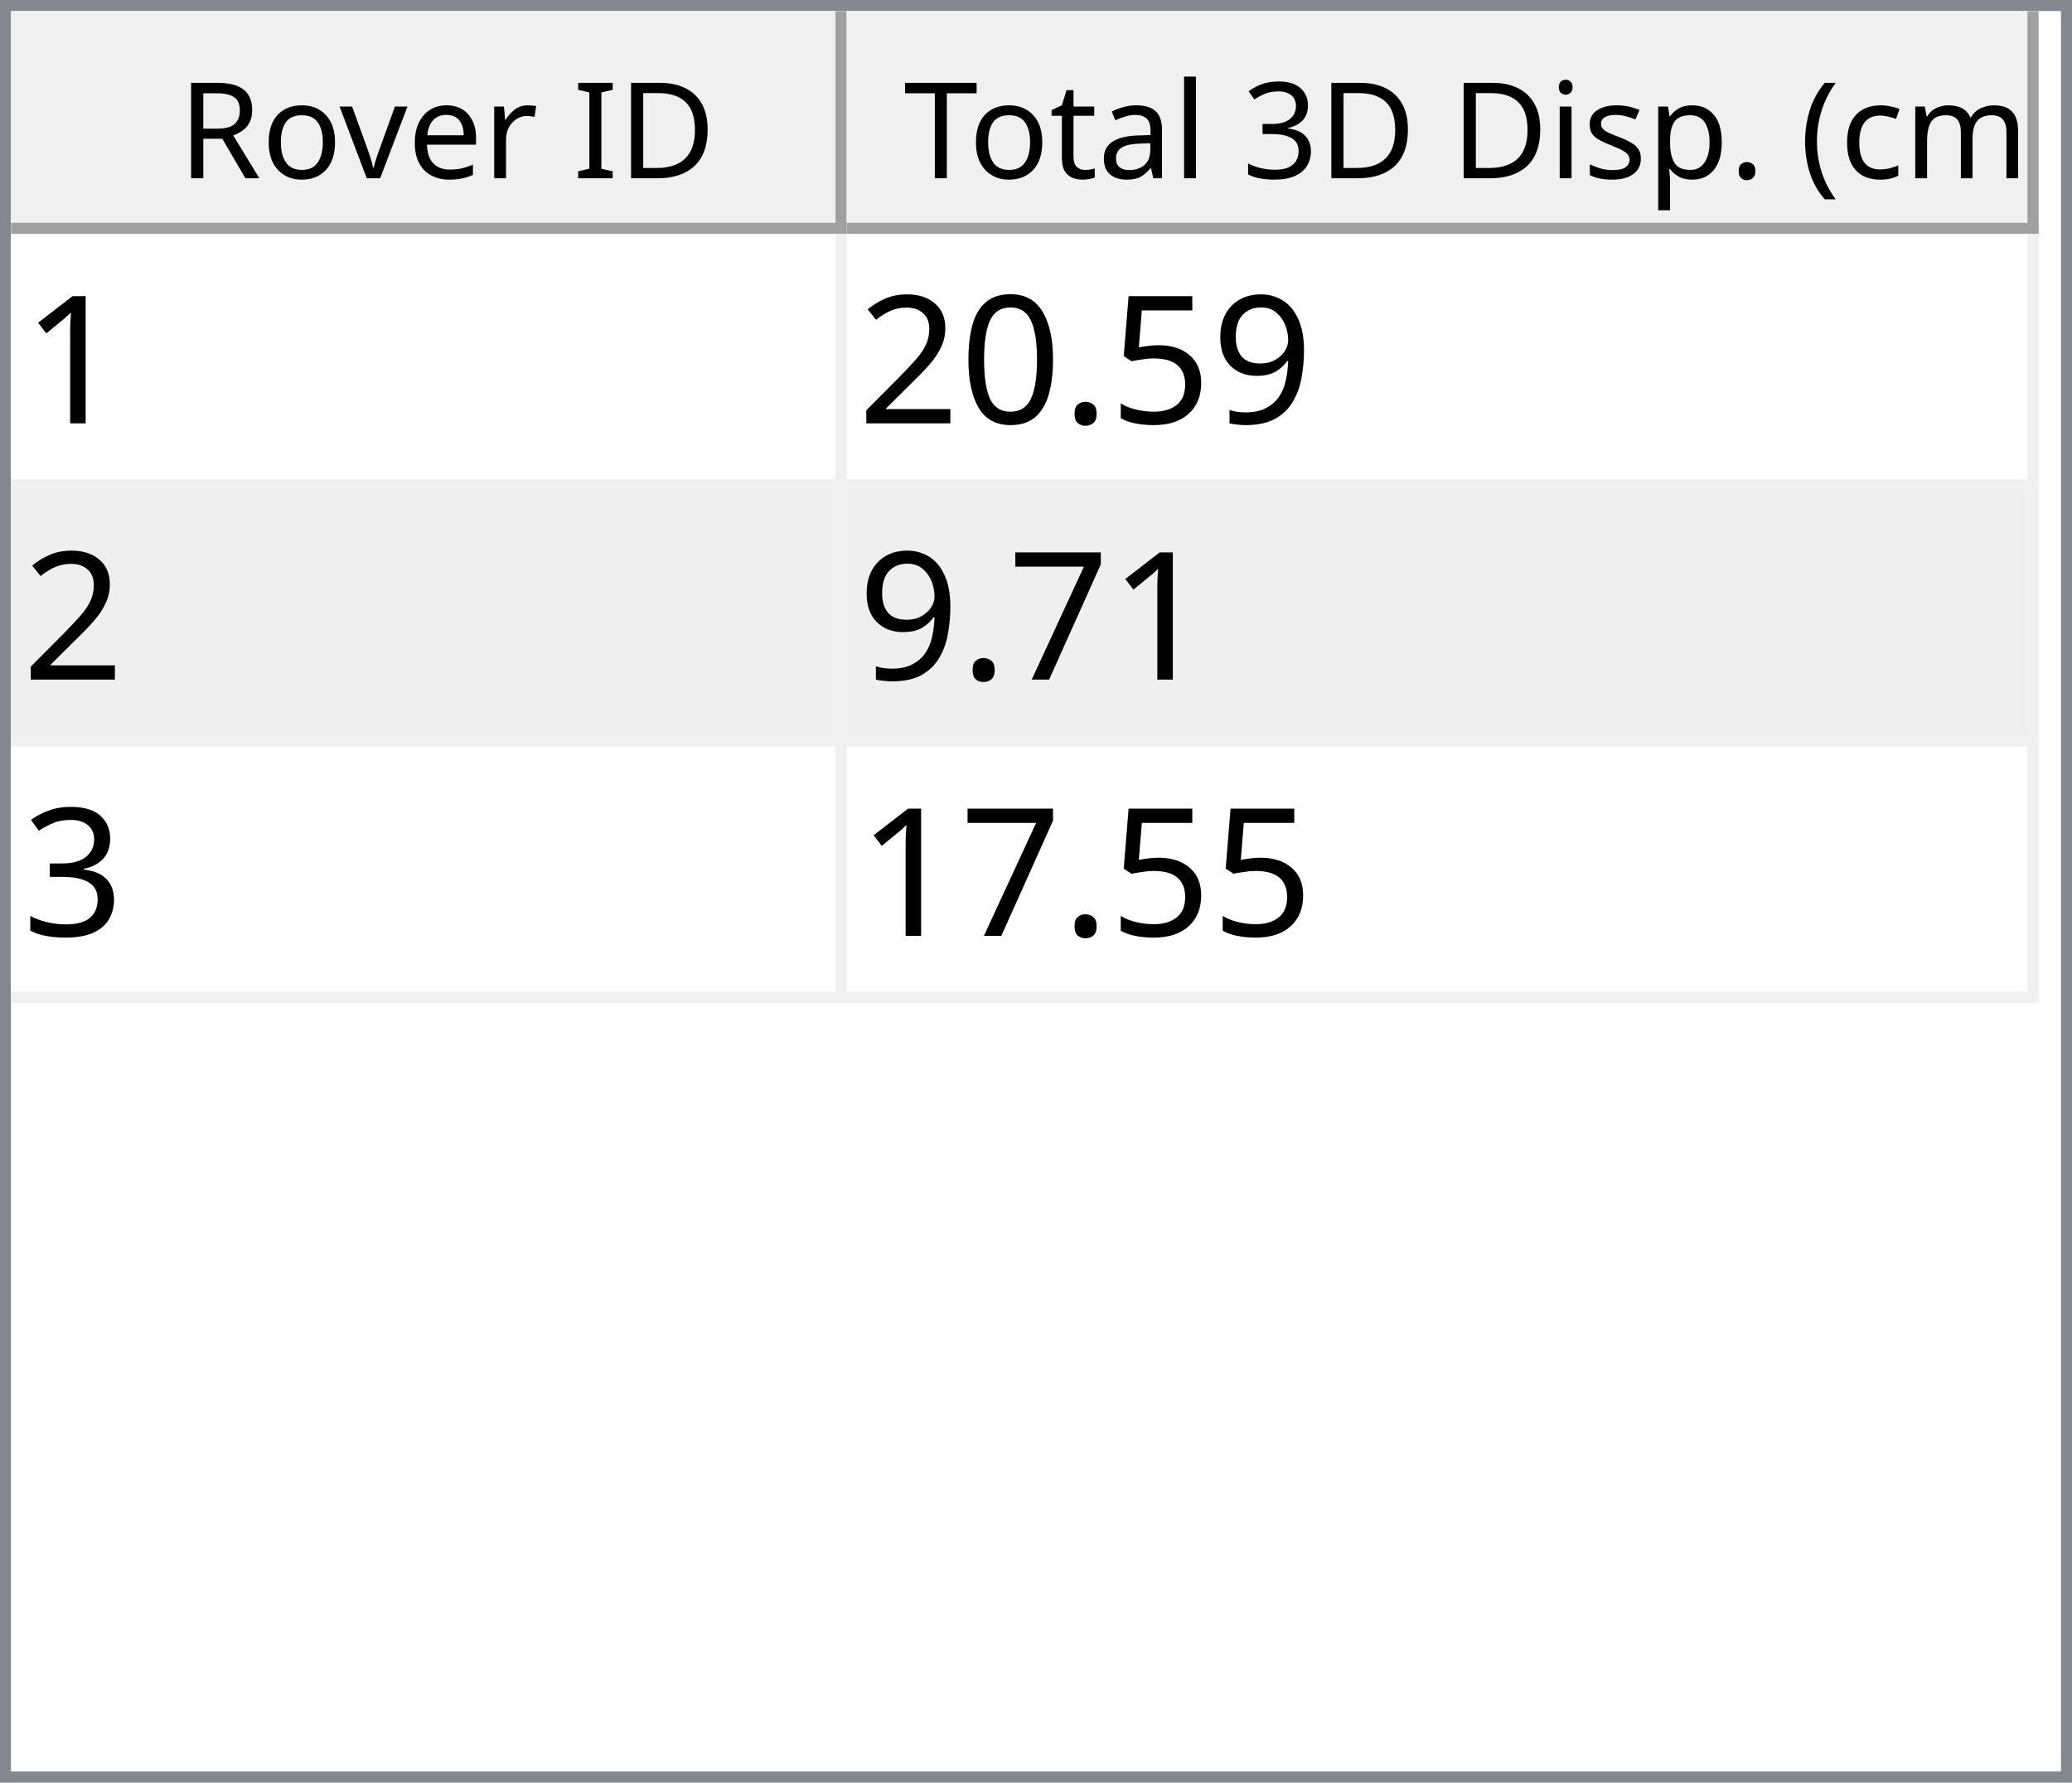
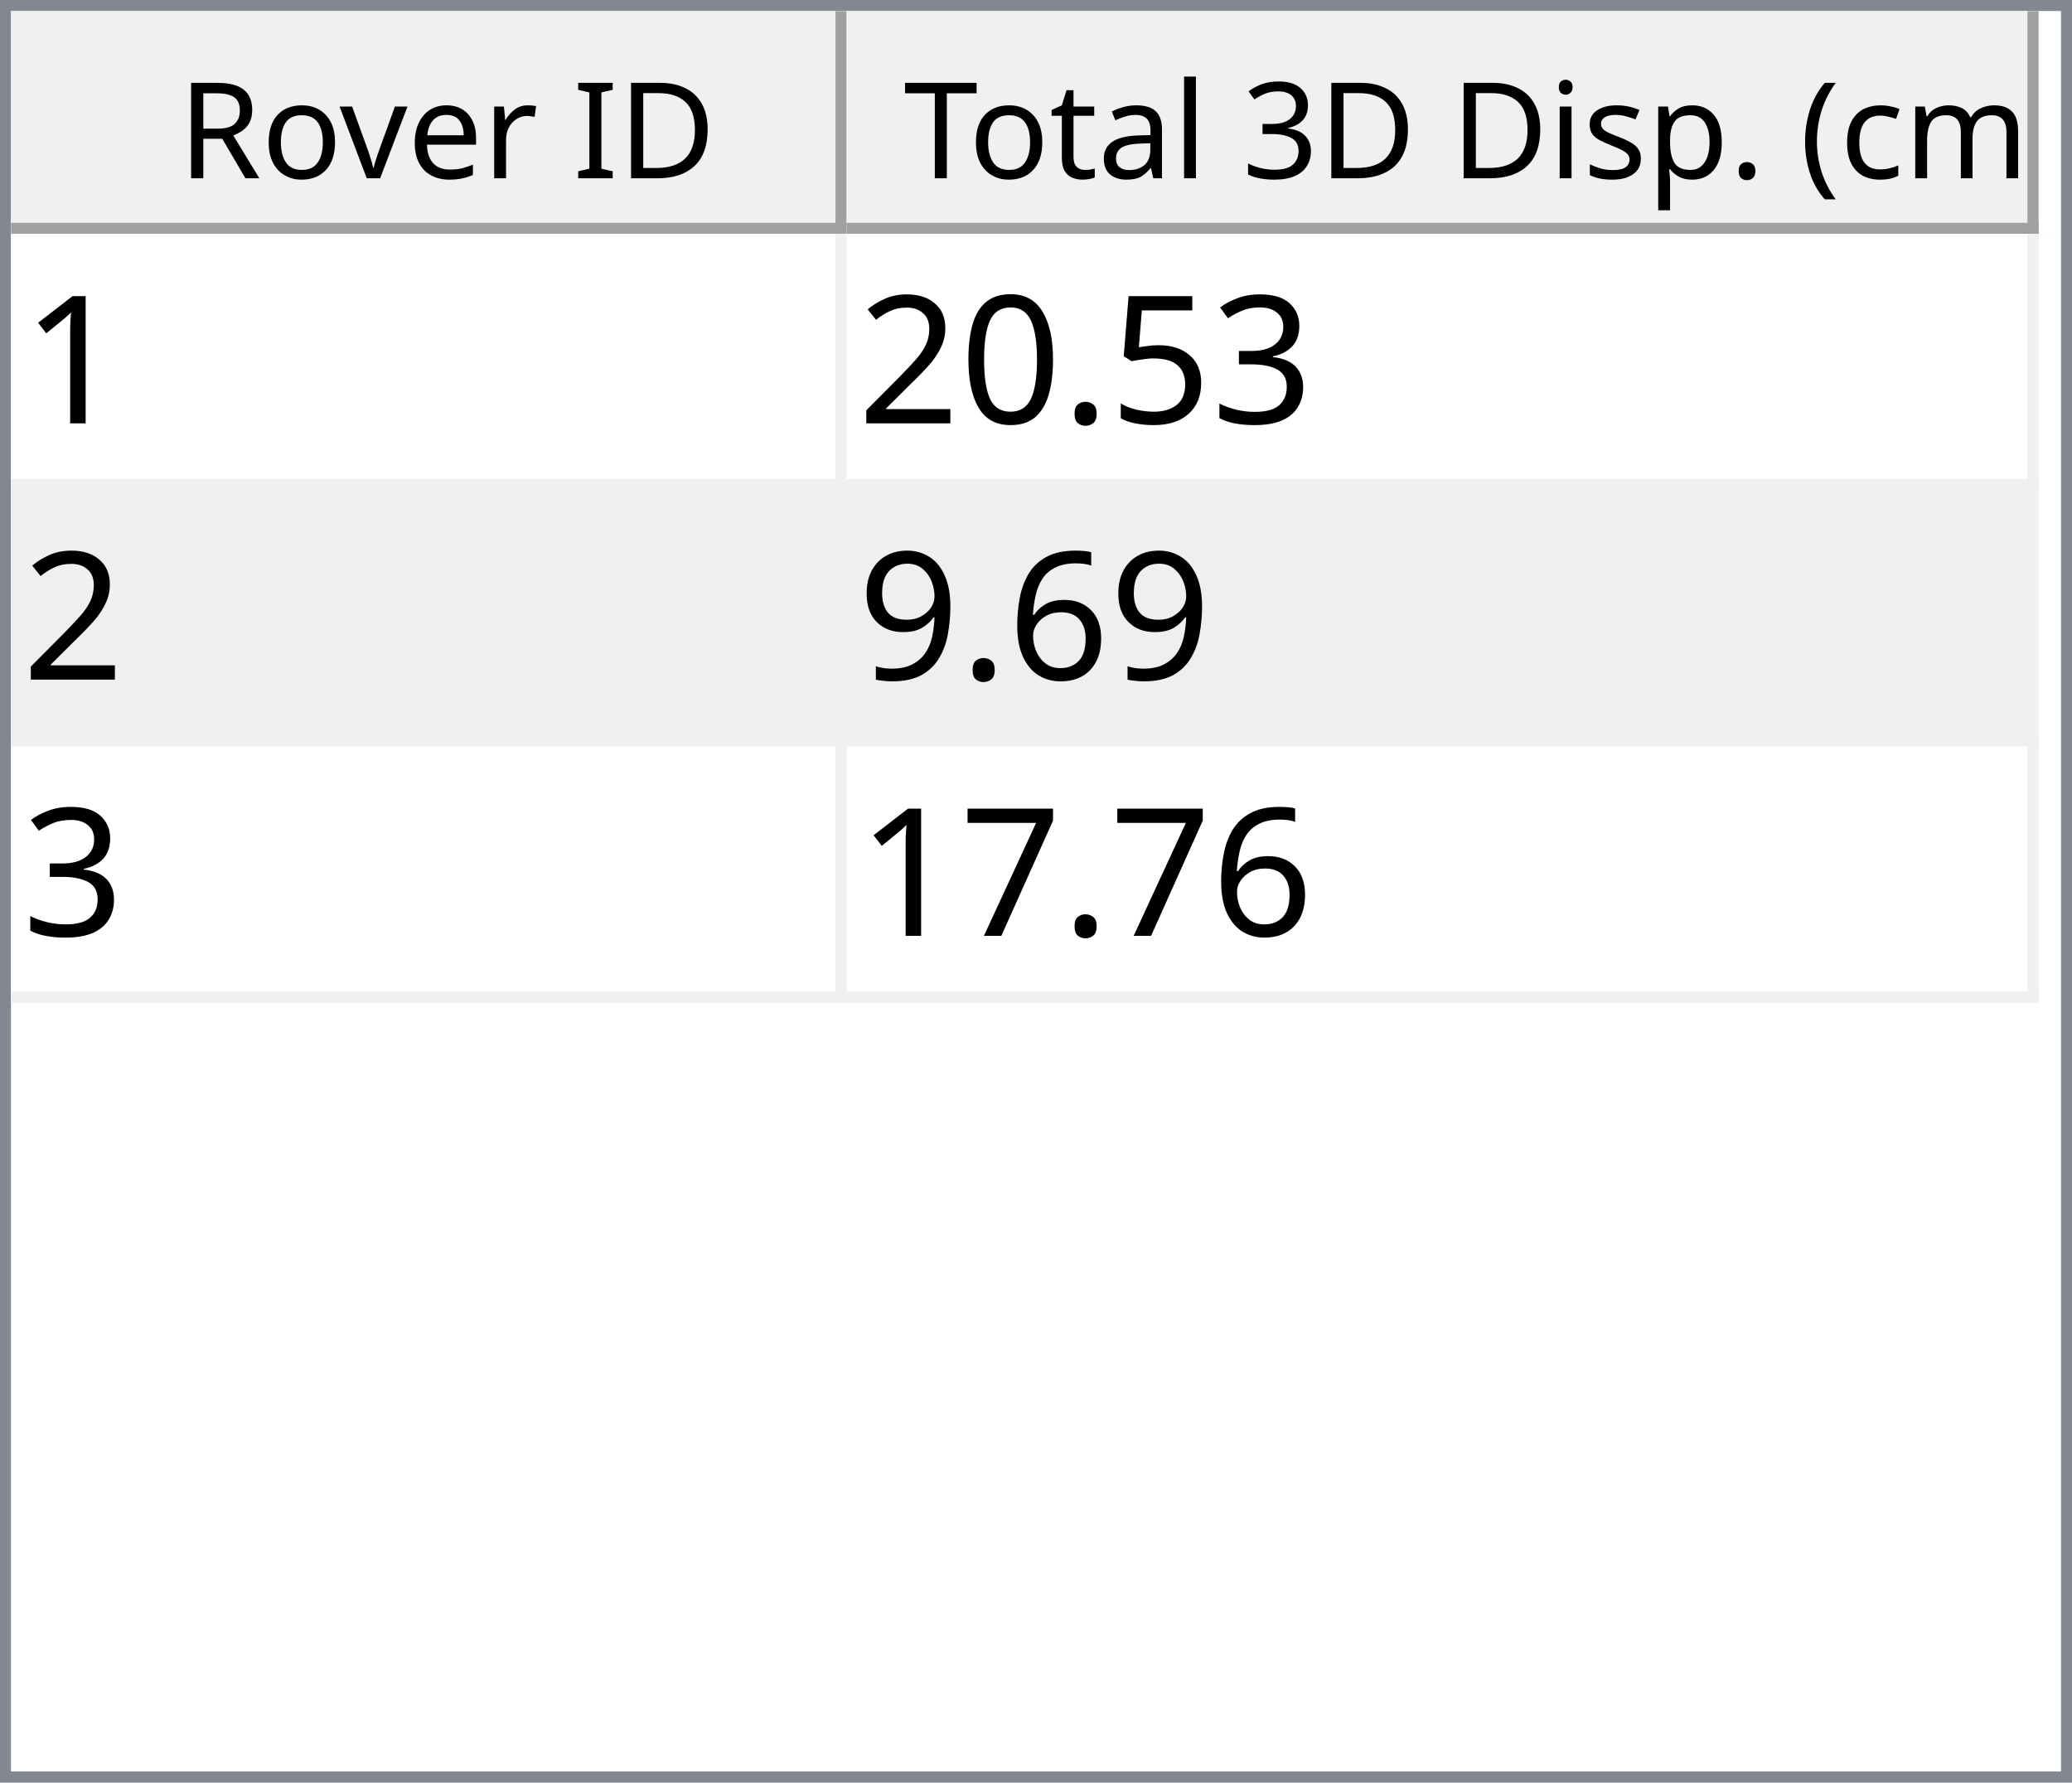
<svg xmlns="http://www.w3.org/2000/svg" style="fill-opacity:1; color-rendering:auto; color-interpolation:auto; text-rendering:auto; stroke:black; stroke-linecap:square; stroke-miterlimit:10; shape-rendering:auto; stroke-opacity:1; fill:black; stroke-dasharray:none; font-weight:normal; stroke-width:1; font-family:'Dialog'; font-style:normal; stroke-linejoin:miter; font-size:12px; stroke-dashoffset:0; image-rendering:auto;" width="186" height="160">
  <defs id="genericDefs" />
  <g>
    <defs id="defs1">
      <clipPath clipPathUnits="userSpaceOnUse" id="clipPath1">
        <path d="M0 0 L186 0 L186 160 L0 160 L0 0 Z" />
      </clipPath>
      <clipPath clipPathUnits="userSpaceOnUse" id="clipPath2">
        <path d="M0 0 L0 160 L186 160 L186 0 Z" />
      </clipPath>
      <clipPath clipPathUnits="userSpaceOnUse" id="clipPath3">
        <path d="M0 0 L0 20 L184 20 L184 0 Z" />
      </clipPath>
      <clipPath clipPathUnits="userSpaceOnUse" id="clipPath4">
        <path d="M0 0 L0 20 L75 20 L75 0 Z" />
      </clipPath>
      <clipPath clipPathUnits="userSpaceOnUse" id="clipPath5">
        <path d="M1 1 L1 19 L74 19 L74 1 Z" />
      </clipPath>
      <clipPath clipPathUnits="userSpaceOnUse" id="clipPath6">
        <path d="M0 0 L0 18 L73 18 L73 0 Z" />
      </clipPath>
      <clipPath clipPathUnits="userSpaceOnUse" id="clipPath7">
        <path d="M-0.5 -0.5 L-0.5 19.5 L74.5 19.5 L74.5 -0.5 Z" />
      </clipPath>
      <clipPath clipPathUnits="userSpaceOnUse" id="clipPath8">
        <path d="M0 0 L0 20 L107 20 L107 0 Z" />
      </clipPath>
      <clipPath clipPathUnits="userSpaceOnUse" id="clipPath9">
        <path d="M1 1 L1 19 L106 19 L106 1 Z" />
      </clipPath>
      <clipPath clipPathUnits="userSpaceOnUse" id="clipPath10">
        <path d="M0 0 L0 18 L105 18 L105 0 Z" />
      </clipPath>
      <clipPath clipPathUnits="userSpaceOnUse" id="clipPath11">
        <path d="M-0.5 -0.5 L-0.5 19.5 L106.5 19.5 L106.5 -0.5 Z" />
      </clipPath>
      <clipPath clipPathUnits="userSpaceOnUse" id="clipPath12">
        <path d="M0 0 L0 138 L184 138 L184 0 Z" />
      </clipPath>
      <clipPath clipPathUnits="userSpaceOnUse" id="clipPath13">
        <path d="M0 0 L0 69 L182 69 L182 0 Z" />
      </clipPath>
      <clipPath clipPathUnits="userSpaceOnUse" id="clipPath14">
        <path d="M-0.5 -0.5 L-0.5 68.5 L181.5 68.5 L181.5 -0.5 Z" />
      </clipPath>
      <clipPath clipPathUnits="userSpaceOnUse" id="clipPath15">
        <path d="M0 0 L0 22 L74 22 L74 0 Z" />
      </clipPath>
      <clipPath clipPathUnits="userSpaceOnUse" id="clipPath16">
        <path d="M0 0 L0 22 L106 22 L106 0 Z" />
      </clipPath>
      <font horiz-adv-x="64.551" id="font1">
        <font-face ascent="107.91" descent="25.098" units-per-em="100" style="font-style:normal; font-family:Segoe UI; font-weight:normal;" />
        <missing-glyph horiz-adv-x="64.551" d="M8.109 0 L8.109 68.266 L56.453 68.266 L56.453 0 L8.109 0 ZM15.328 7.234 L49.219 7.234 L49.219 61.031 L15.328 61.031 L15.328 7.234 Z" />
        <glyph unicode="D" horiz-adv-x="70.117" d="M9.188 0 L9.188 70.016 L28.516 70.016 Q65.531 70.016 65.531 35.891 Q65.531 19.672 55.25 9.836 Q44.969 0 27.734 0 L9.188 0 ZM17.391 62.594 L17.391 7.422 L27.828 7.422 Q41.609 7.422 49.273 14.797 Q56.938 22.172 56.938 35.688 Q56.938 62.594 28.328 62.594 L17.391 62.594 Z" />
        <glyph unicode="I" horiz-adv-x="26.611" d="M17.391 0 L9.188 0 L9.188 70.016 L17.391 70.016 L17.391 0 Z" />
        <glyph unicode=" " horiz-adv-x="27.393" d="" />
        <glyph unicode="r" horiz-adv-x="34.766" d="M34.188 41.891 Q32.078 43.5 28.125 43.5 Q23 43.5 19.555 38.672 Q16.109 33.844 16.109 25.484 L16.109 0 L8.109 0 L8.109 50 L16.109 50 L16.109 39.703 L16.312 39.703 Q18.016 44.969 21.531 47.922 Q25.047 50.875 29.391 50.875 Q32.516 50.875 34.188 50.203 L34.188 41.891 Z" />
        <glyph unicode="e" horiz-adv-x="52.295" d="M48.297 23 L12.984 23 Q13.188 14.656 17.484 10.109 Q21.781 5.562 29.297 5.562 Q37.75 5.562 44.828 11.141 L44.828 3.609 Q38.234 -1.172 27.391 -1.172 Q16.797 -1.172 10.742 5.641 Q4.688 12.453 4.688 24.812 Q4.688 36.469 11.305 43.82 Q17.922 51.172 27.734 51.172 Q37.547 51.172 42.922 44.828 Q48.297 38.484 48.297 27.203 L48.297 23 ZM40.094 29.781 Q40.047 36.719 36.75 40.578 Q33.453 44.438 27.594 44.438 Q21.922 44.438 17.969 40.383 Q14.016 36.328 13.094 29.781 L40.094 29.781 Z" />
        <glyph unicode="v" horiz-adv-x="47.9" d="M47.406 50 L27.484 0 L19.625 0 L0.688 50 L9.469 50 L22.172 13.672 Q23.578 9.672 23.922 6.688 L24.125 6.688 Q24.609 10.453 25.688 13.484 L38.969 50 L47.406 50 Z" />
        <glyph unicode="o" horiz-adv-x="58.594" d="M29 -1.172 Q17.922 -1.172 11.305 5.836 Q4.688 12.844 4.688 24.422 Q4.688 37.016 11.57 44.094 Q18.453 51.172 30.172 51.172 Q41.359 51.172 47.633 44.289 Q53.906 37.406 53.906 25.203 Q53.906 13.234 47.141 6.031 Q40.375 -1.172 29 -1.172 ZM29.594 44.438 Q21.875 44.438 17.383 39.188 Q12.891 33.938 12.891 24.703 Q12.891 15.828 17.43 10.695 Q21.969 5.562 29.594 5.562 Q37.359 5.562 41.531 10.594 Q45.703 15.625 45.703 24.906 Q45.703 34.281 41.531 39.359 Q37.359 44.438 29.594 44.438 Z" />
        <glyph unicode="R" horiz-adv-x="59.814" d="M59.375 0 L49.609 0 L37.891 19.625 Q36.281 22.359 34.766 24.289 Q33.25 26.219 31.664 27.438 Q30.078 28.656 28.25 29.219 Q26.422 29.781 24.125 29.781 L17.391 29.781 L17.391 0 L9.188 0 L9.188 70.016 L30.078 70.016 Q34.672 70.016 38.555 68.867 Q42.438 67.719 45.289 65.375 Q48.141 63.031 49.758 59.547 Q51.375 56.062 51.375 51.375 Q51.375 47.703 50.273 44.656 Q49.172 41.609 47.148 39.211 Q45.125 36.812 42.266 35.133 Q39.406 33.453 35.844 32.516 L35.844 32.328 Q37.594 31.547 38.891 30.547 Q40.188 29.547 41.359 28.18 Q42.531 26.812 43.68 25.078 Q44.828 23.344 46.234 21.047 L59.375 0 ZM17.391 62.594 L17.391 37.203 L28.516 37.203 Q31.594 37.203 34.203 38.133 Q36.812 39.062 38.719 40.797 Q40.625 42.531 41.703 45.047 Q42.781 47.562 42.781 50.688 Q42.781 56.297 39.141 59.445 Q35.5 62.594 28.609 62.594 L17.391 62.594 Z" />
        <glyph unicode=")" horiz-adv-x="30.176" d="M8.297 -15.922 L1.172 -15.922 Q16.406 2.344 16.406 26.812 Q16.406 51.469 1.078 70.016 L8.297 70.016 Q23.531 52.156 23.531 26.703 Q23.531 1.375 8.297 -15.922 Z" />
        <glyph unicode="m" horiz-adv-x="86.133" d="M79.109 0 L71.094 0 L71.094 28.719 Q71.094 37.016 68.531 40.727 Q65.969 44.438 59.906 44.438 Q54.781 44.438 51.195 39.75 Q47.609 35.062 47.609 28.516 L47.609 0 L39.594 0 L39.594 29.688 Q39.594 44.438 28.219 44.438 Q22.953 44.438 19.531 40.016 Q16.109 35.594 16.109 28.516 L16.109 0 L8.109 0 L8.109 50 L16.109 50 L16.109 42.094 L16.312 42.094 Q21.625 51.172 31.844 51.172 Q36.969 51.172 40.773 48.312 Q44.578 45.453 46 40.828 Q51.562 51.172 62.594 51.172 Q79.109 51.172 79.109 30.812 L79.109 0 Z" />
        <glyph unicode="c" horiz-adv-x="46.191" d="M42.188 2.297 Q36.422 -1.172 28.516 -1.172 Q17.828 -1.172 11.258 5.789 Q4.688 12.75 4.688 23.828 Q4.688 36.188 11.766 43.68 Q18.844 51.172 30.672 51.172 Q37.25 51.172 42.281 48.734 L42.281 40.531 Q36.719 44.438 30.375 44.438 Q22.703 44.438 17.797 38.945 Q12.891 33.453 12.891 24.516 Q12.891 15.719 17.508 10.641 Q22.125 5.562 29.891 5.562 Q36.422 5.562 42.188 9.906 L42.188 2.297 Z" />
        <glyph unicode="(" horiz-adv-x="30.176" d="M29.109 -15.922 L21.969 -15.922 Q6.844 1.375 6.844 26.703 Q6.844 52.156 21.969 70.016 L29.203 70.016 Q13.875 51.469 13.875 26.812 Q13.875 2.344 29.109 -15.922 Z" />
        <glyph unicode="." horiz-adv-x="21.68" d="M10.891 -1.078 Q8.641 -1.078 7.055 0.539 Q5.469 2.156 5.469 4.391 Q5.469 6.641 7.055 8.273 Q8.641 9.906 10.891 9.906 Q13.188 9.906 14.797 8.273 Q16.406 6.641 16.406 4.391 Q16.406 2.156 14.797 0.539 Q13.188 -1.078 10.891 -1.078 Z" />
        <glyph unicode="p" horiz-adv-x="58.789" d="M16.312 7.234 L16.109 7.234 L16.109 -23 L8.109 -23 L8.109 50 L16.109 50 L16.109 41.219 L16.312 41.219 Q22.219 51.172 33.594 51.172 Q43.266 51.172 48.688 44.461 Q54.109 37.75 54.109 26.469 Q54.109 13.922 48 6.375 Q41.891 -1.172 31.297 -1.172 Q21.578 -1.172 16.312 7.234 ZM16.109 27.391 L16.109 20.406 Q16.109 14.203 20.141 9.883 Q24.172 5.562 30.375 5.562 Q37.641 5.562 41.773 11.133 Q45.906 16.703 45.906 26.609 Q45.906 34.969 42.047 39.703 Q38.188 44.438 31.594 44.438 Q24.609 44.438 20.359 39.578 Q16.109 34.719 16.109 27.391 Z" />
        <glyph unicode="s" horiz-adv-x="42.432" d="M5.078 1.812 L5.078 10.406 Q11.625 5.562 19.484 5.562 Q30.031 5.562 30.031 12.594 Q30.031 14.594 29.125 15.992 Q28.219 17.391 26.68 18.461 Q25.141 19.531 23.07 20.383 Q21 21.234 18.609 22.172 Q15.281 23.484 12.766 24.828 Q10.25 26.172 8.57 27.859 Q6.891 29.547 6.031 31.695 Q5.172 33.844 5.172 36.719 Q5.172 40.234 6.789 42.945 Q8.406 45.656 11.086 47.484 Q13.766 49.312 17.211 50.242 Q20.656 51.172 24.312 51.172 Q30.812 51.172 35.938 48.922 L35.938 40.828 Q30.422 44.438 23.25 44.438 Q21 44.438 19.195 43.922 Q17.391 43.406 16.094 42.477 Q14.797 41.547 14.086 40.258 Q13.375 38.969 13.375 37.406 Q13.375 35.453 14.086 34.133 Q14.797 32.812 16.164 31.789 Q17.531 30.766 19.484 29.938 Q21.438 29.109 23.922 28.125 Q27.25 26.859 29.883 25.516 Q32.516 24.172 34.375 22.484 Q36.234 20.797 37.234 18.602 Q38.234 16.406 38.234 13.375 Q38.234 9.672 36.602 6.938 Q34.969 4.203 32.234 2.398 Q29.5 0.594 25.93 -0.289 Q22.359 -1.172 18.453 -1.172 Q10.75 -1.172 5.078 1.812 Z" />
        <glyph unicode="i" horiz-adv-x="24.219" d="M12.203 62.703 Q10.062 62.703 8.547 64.164 Q7.031 65.625 7.031 67.875 Q7.031 70.125 8.547 71.609 Q10.062 73.094 12.203 73.094 Q14.406 73.094 15.945 71.609 Q17.484 70.125 17.484 67.875 Q17.484 65.719 15.945 64.211 Q14.406 62.703 12.203 62.703 ZM16.109 0 L8.109 0 L8.109 50 L16.109 50 L16.109 0 Z" />
        <glyph unicode="3" horiz-adv-x="53.906" d="M46.531 19.828 Q46.531 15.094 44.75 11.211 Q42.969 7.328 39.719 4.57 Q36.469 1.812 31.93 0.297 Q27.391 -1.219 21.922 -1.219 Q11.922 -1.219 6 2.594 L6 11.188 Q13.094 5.609 22.219 5.609 Q25.875 5.609 28.828 6.539 Q31.781 7.469 33.906 9.227 Q36.031 10.984 37.18 13.477 Q38.328 15.969 38.328 19.094 Q38.328 32.812 18.797 32.812 L12.984 32.812 L12.984 39.594 L18.5 39.594 Q35.797 39.594 35.797 52.484 Q35.797 64.406 22.609 64.406 Q15.188 64.406 8.688 59.422 L8.688 67.188 Q15.375 71.188 24.609 71.188 Q29 71.188 32.57 69.969 Q36.141 68.75 38.68 66.555 Q41.219 64.359 42.609 61.281 Q44 58.203 44 54.5 Q44 40.672 30.031 36.719 L30.031 36.531 Q33.594 36.141 36.625 34.797 Q39.656 33.453 41.852 31.305 Q44.047 29.156 45.289 26.25 Q46.531 23.344 46.531 19.828 Z" />
        <glyph unicode="l" horiz-adv-x="24.219" d="M16.109 0 L8.109 0 L8.109 74.031 L16.109 74.031 L16.109 0 Z" />
        <glyph unicode="a" horiz-adv-x="50.879" d="M43.891 0 L35.891 0 L35.891 7.812 L35.688 7.812 Q30.469 -1.172 20.312 -1.172 Q12.844 -1.172 8.617 2.781 Q4.391 6.734 4.391 13.281 Q4.391 27.297 20.906 29.594 L35.891 31.688 Q35.891 44.438 25.594 44.438 Q16.547 44.438 9.281 38.281 L9.281 46.484 Q16.656 51.172 26.266 51.172 Q43.891 51.172 43.891 32.516 L43.891 0 ZM35.891 25.297 L23.828 23.641 Q18.266 22.859 15.43 20.875 Q12.594 18.891 12.594 13.875 Q12.594 10.203 15.211 7.883 Q17.828 5.562 22.172 5.562 Q28.125 5.562 32.008 9.742 Q35.891 13.922 35.891 20.312 L35.891 25.297 Z" />
        <glyph unicode="t" horiz-adv-x="33.887" d="M31.297 0.484 Q28.469 -1.078 23.828 -1.078 Q10.688 -1.078 10.688 13.578 L10.688 43.172 L2.094 43.172 L2.094 50 L10.688 50 L10.688 62.203 L18.703 64.797 L18.703 50 L31.297 50 L31.297 43.172 L18.703 43.172 L18.703 14.984 Q18.703 9.969 20.414 7.82 Q22.125 5.672 26.078 5.672 Q29.109 5.672 31.297 7.328 L31.297 0.484 Z" />
        <glyph unicode="T" horiz-adv-x="52.393" d="M50.594 62.594 L30.375 62.594 L30.375 0 L22.172 0 L22.172 62.594 L2 62.594 L2 70.016 L50.594 70.016 L50.594 62.594 Z" />
      </font>
      <font horiz-adv-x="75.0" id="font2">
        <font-face ascent="100.537" descent="21.973" units-per-em="100" style="font-style:normal; font-family:sans-serif; font-weight:normal;" />
        <missing-glyph horiz-adv-x="75.0" d="M12.5 0 L12.5 62.5 L62.5 62.5 L62.5 0 L12.5 0 ZM14.062 1.562 L60.938 1.562 L60.938 60.938 L14.062 60.938 L14.062 1.562 Z" />
        <glyph unicode="1" horiz-adv-x="55.615" d="M37.25 0 L28.469 0 L28.469 56 Q25.297 52.984 20.141 49.953 Q14.984 46.922 10.891 45.406 L10.891 53.906 Q18.266 57.375 23.781 62.305 Q29.297 67.234 31.594 71.875 L37.25 71.875 L37.25 0 Z" />
-         <glyph unicode="9" horiz-adv-x="55.615" d="M5.469 16.547 L13.922 17.328 Q14.984 11.375 18.016 8.688 Q21.047 6 25.781 6 Q29.828 6 32.883 7.859 Q35.938 9.719 37.891 12.82 Q39.844 15.922 41.164 21.195 Q42.484 26.469 42.484 31.938 Q42.484 32.516 42.438 33.688 Q39.797 29.5 35.234 26.883 Q30.672 24.266 25.344 24.266 Q16.453 24.266 10.305 30.711 Q4.156 37.156 4.156 47.703 Q4.156 58.594 10.578 65.234 Q17 71.875 26.656 71.875 Q33.641 71.875 39.43 68.117 Q45.219 64.359 48.219 57.398 Q51.219 50.438 51.219 37.25 Q51.219 23.531 48.242 15.406 Q45.266 7.281 39.383 3.031 Q33.5 -1.219 25.594 -1.219 Q17.188 -1.219 11.867 3.445 Q6.547 8.109 5.469 16.547 ZM41.453 48.141 Q41.453 55.719 37.43 60.156 Q33.406 64.594 27.734 64.594 Q21.875 64.594 17.531 59.812 Q13.188 55.031 13.188 47.406 Q13.188 40.578 17.312 36.305 Q21.438 32.031 27.484 32.031 Q33.594 32.031 37.523 36.305 Q41.453 40.578 41.453 48.141 Z" />
+         <glyph unicode="3" horiz-adv-x="55.615" d="M4.203 18.891 L12.984 20.062 Q14.5 12.594 18.141 9.297 Q21.781 6 27 6 Q33.203 6 37.477 10.297 Q41.75 14.594 41.75 20.953 Q41.75 27 37.797 30.93 Q33.844 34.859 27.734 34.859 Q25.25 34.859 21.531 33.891 L22.516 41.609 Q23.391 41.5 23.922 41.5 Q29.547 41.5 34.039 44.43 Q38.531 47.359 38.531 53.469 Q38.531 58.297 35.258 61.477 Q31.984 64.656 26.812 64.656 Q21.688 64.656 18.266 61.43 Q14.844 58.203 13.875 51.766 L5.078 53.328 Q6.688 62.156 12.398 67.016 Q18.109 71.875 26.609 71.875 Q32.469 71.875 37.398 69.359 Q42.328 66.844 44.945 62.5 Q47.562 58.156 47.562 53.266 Q47.562 48.641 45.07 44.828 Q42.578 41.016 37.703 38.766 Q44.047 37.312 47.562 32.695 Q51.078 28.078 51.078 21.141 Q51.078 11.766 44.242 5.25 Q37.406 -1.266 26.953 -1.266 Q17.531 -1.266 11.305 4.352 Q5.078 9.969 4.203 18.891 Z" />
        <glyph unicode="5" horiz-adv-x="55.615" d="M4.156 18.75 L13.375 19.531 Q14.406 12.797 18.141 9.398 Q21.875 6 27.156 6 Q33.5 6 37.891 10.789 Q42.281 15.578 42.281 23.484 Q42.281 31 38.062 35.352 Q33.844 39.703 27 39.703 Q22.75 39.703 19.336 37.773 Q15.922 35.844 13.969 32.766 L5.719 33.844 L12.641 70.609 L48.25 70.609 L48.25 62.203 L19.672 62.203 L15.828 42.969 Q22.266 47.469 29.344 47.469 Q38.719 47.469 45.164 40.969 Q51.609 34.469 51.609 24.266 Q51.609 14.547 45.953 7.469 Q39.062 -1.219 27.156 -1.219 Q17.391 -1.219 11.211 4.25 Q5.031 9.719 4.156 18.75 Z" />
        <glyph unicode="." horiz-adv-x="27.783" d="M9.078 0 L9.078 10.016 L19.094 10.016 L19.094 0 L9.078 0 Z" />
        <glyph unicode="0" horiz-adv-x="55.615" d="M4.156 35.297 Q4.156 48 6.766 55.742 Q9.375 63.484 14.523 67.68 Q19.672 71.875 27.484 71.875 Q33.25 71.875 37.594 69.555 Q41.938 67.234 44.773 62.867 Q47.609 58.5 49.219 52.227 Q50.828 45.953 50.828 35.297 Q50.828 22.703 48.242 14.969 Q45.656 7.234 40.508 3.008 Q35.359 -1.219 27.484 -1.219 Q17.141 -1.219 11.234 6.203 Q4.156 15.141 4.156 35.297 ZM13.188 35.297 Q13.188 17.672 17.312 11.836 Q21.438 6 27.484 6 Q33.547 6 37.672 11.859 Q41.797 17.719 41.797 35.297 Q41.797 52.984 37.672 58.789 Q33.547 64.594 27.391 64.594 Q21.344 64.594 17.719 59.469 Q13.188 52.938 13.188 35.297 Z" />
        <glyph unicode="2" horiz-adv-x="55.615" d="M50.344 8.453 L50.344 0 L3.031 0 Q2.938 3.172 4.047 6.109 Q5.859 10.938 9.836 15.625 Q13.812 20.312 21.344 26.469 Q33.016 36.031 37.117 41.625 Q41.219 47.219 41.219 52.203 Q41.219 57.422 37.477 61.008 Q33.734 64.594 27.734 64.594 Q21.391 64.594 17.578 60.789 Q13.766 56.984 13.719 50.25 L4.688 51.172 Q5.609 61.281 11.664 66.578 Q17.719 71.875 27.938 71.875 Q38.234 71.875 44.242 66.164 Q50.25 60.453 50.25 52 Q50.25 47.703 48.492 43.555 Q46.734 39.406 42.656 34.812 Q38.578 30.219 29.109 22.219 Q21.188 15.578 18.945 13.211 Q16.703 10.844 15.234 8.453 L50.344 8.453 Z" />
+         <glyph unicode="6" horiz-adv-x="55.615" d="M49.75 54.047 L41.016 53.375 Q39.844 58.547 37.703 60.891 Q34.125 64.656 28.906 64.656 Q24.703 64.656 21.531 62.312 Q17.391 59.281 14.992 53.469 Q12.594 47.656 12.5 36.922 Q15.672 41.75 20.266 44.094 Q24.859 46.438 29.891 46.438 Q38.672 46.438 44.852 39.969 Q51.031 33.5 51.031 23.25 Q51.031 16.5 48.125 10.719 Q45.219 4.938 40.141 1.859 Q35.062 -1.219 28.609 -1.219 Q17.625 -1.219 10.695 6.859 Q3.766 14.938 3.766 33.5 Q3.766 54.25 11.422 63.672 Q18.109 71.875 29.438 71.875 Q37.891 71.875 43.289 67.141 Q48.688 62.406 49.75 54.047 ZM13.875 23.188 Q13.875 18.656 15.797 14.508 Q17.719 10.359 21.188 8.18 Q24.656 6 28.469 6 Q34.031 6 38.039 10.492 Q42.047 14.984 42.047 22.703 Q42.047 30.125 38.086 34.398 Q34.125 38.672 28.125 38.672 Q22.172 38.672 18.023 34.398 Q13.875 30.125 13.875 23.188 Z" />
+         <glyph unicode="9" horiz-adv-x="55.615" d="M5.469 16.547 L13.922 17.328 Q14.984 11.375 18.016 8.688 Q21.047 6 25.781 6 Q29.828 6 32.883 7.859 Q35.938 9.719 37.891 12.82 Q39.844 15.922 41.164 21.195 Q42.484 26.469 42.484 31.938 Q42.484 32.516 42.438 33.688 Q39.797 29.5 35.234 26.883 Q30.672 24.266 25.344 24.266 Q16.453 24.266 10.305 30.711 Q4.156 37.156 4.156 47.703 Q4.156 58.594 10.578 65.234 Q17 71.875 26.656 71.875 Q33.641 71.875 39.43 68.117 Q45.219 64.359 48.219 57.398 Q51.219 50.438 51.219 37.25 Q51.219 23.531 48.242 15.406 Q45.266 7.281 39.383 3.031 Q33.5 -1.219 25.594 -1.219 Q17.188 -1.219 11.867 3.445 Q6.547 8.109 5.469 16.547 ZM41.453 48.141 Q41.453 55.719 37.43 60.156 Q33.406 64.594 27.734 64.594 Q21.875 64.594 17.531 59.812 Q13.188 55.031 13.188 47.406 Q13.188 40.578 17.312 36.305 Q21.438 32.031 27.484 32.031 Q33.594 32.031 37.523 36.305 Q41.453 40.578 41.453 48.141 Z" />
        <glyph unicode="7" horiz-adv-x="55.615" d="M4.734 62.203 L4.734 70.656 L51.078 70.656 L51.078 63.812 Q44.234 56.547 37.523 44.484 Q30.812 32.422 27.156 19.672 Q24.516 10.688 23.781 0 L14.75 0 Q14.891 8.453 18.062 20.414 Q21.234 32.375 27.172 43.484 Q33.109 54.594 39.797 62.203 L4.734 62.203 Z" />
-         <glyph unicode="3" horiz-adv-x="55.615" d="M4.203 18.891 L12.984 20.062 Q14.5 12.594 18.141 9.297 Q21.781 6 27 6 Q33.203 6 37.477 10.297 Q41.75 14.594 41.75 20.953 Q41.75 27 37.797 30.93 Q33.844 34.859 27.734 34.859 Q25.25 34.859 21.531 33.891 L22.516 41.609 Q23.391 41.5 23.922 41.5 Q29.547 41.5 34.039 44.43 Q38.531 47.359 38.531 53.469 Q38.531 58.297 35.258 61.477 Q31.984 64.656 26.812 64.656 Q21.688 64.656 18.266 61.43 Q14.844 58.203 13.875 51.766 L5.078 53.328 Q6.688 62.156 12.398 67.016 Q18.109 71.875 26.609 71.875 Q32.469 71.875 37.398 69.359 Q42.328 66.844 44.945 62.5 Q47.562 58.156 47.562 53.266 Q47.562 48.641 45.07 44.828 Q42.578 41.016 37.703 38.766 Q44.047 37.312 47.562 32.695 Q51.078 28.078 51.078 21.141 Q51.078 11.766 44.242 5.25 Q37.406 -1.266 26.953 -1.266 Q17.531 -1.266 11.305 4.352 Q5.078 9.969 4.203 18.891 Z" />
      </font>
    </defs>
    <g style="fill:white; stroke:white;">
      <rect x="0" y="0" width="186" style="clip-path:url(#clipPath1); stroke:none;" height="160" />
    </g>
    <g style="fill:white; text-rendering:optimizeSpeed; color-rendering:optimizeSpeed; image-rendering:optimizeSpeed; shape-rendering:crispEdges; stroke:white; color-interpolation:sRGB;">
      <rect x="0" width="186" height="160" y="0" style="stroke:none;" />
      <path style="stroke:none;" d="M0 160 L186 160 L186 0 L0 0 Z" />
    </g>
    <g style="fill:rgb(240,240,240); font-family:'Segoe UI'; stroke:rgb(240,240,240);">
      <rect x="0" y="0" width="186" style="clip-path:url(#clipPath2); stroke:none;" height="160" />
    </g>
    <g style="fill:rgb(130,135,144); font-family:'Segoe UI'; stroke:rgb(130,135,144);">
      <path d="M0 0 L186 0 L186 160 L0 160 L0 0 ZM1 1 L185 1 L185 159 L1 159 L1 1 Z" style="fill-rule:evenodd; clip-path:url(#clipPath2); stroke:none;" />
    </g>
    <g style="fill:white; font-family:'Segoe UI'; stroke:white;" transform="translate(1,1)">
      <rect x="0" y="0" width="184" style="clip-path:url(#clipPath3); stroke:none;" height="20" />
    </g>
    <g style="fill:rgb(240,240,240); font-family:'Segoe UI'; stroke:rgb(240,240,240);" transform="translate(1,1)">
      <rect x="0" y="0" width="75" style="clip-path:url(#clipPath4); stroke:none;" height="20" />
    </g>
    <g style="font-family:'Segoe UI';" transform="translate(2,2)">
      <text x="14" xml:space="preserve" y="14" style="clip-path:url(#clipPath6); stroke:none;">Rover ID</text>
    </g>
    <g style="fill:rgb(160,160,160); font-family:'Segoe UI'; stroke:rgb(160,160,160); stroke-linejoin:bevel;" transform="translate(1.5,1.5)">
      <line x1="74" x2="74" y1="0" style="fill:none; clip-path:url(#clipPath7);" y2="19" />
    </g>
    <g style="fill:rgb(160,160,160); font-family:'Segoe UI'; stroke:rgb(160,160,160); stroke-linejoin:bevel;" transform="matrix(1,0,0,1,1,1) translate(0.5,0.5)">
      <line x1="0" x2="74" y1="19" style="fill:none; clip-path:url(#clipPath7);" y2="19" />
    </g>
    <g style="fill:rgb(240,240,240); font-family:'Segoe UI'; stroke:rgb(240,240,240);" transform="translate(76,1)">
      <rect x="0" y="0" width="107" style="clip-path:url(#clipPath8); stroke:none;" height="20" />
    </g>
    <g style="font-family:'Segoe UI';" transform="translate(77,2)">
      <text x="1" xml:space="preserve" y="14" style="clip-path:url(#clipPath10); stroke:none;"> Total 3D Disp. (cm)</text>
    </g>
    <g style="fill:rgb(160,160,160); font-family:'Segoe UI'; stroke:rgb(160,160,160); stroke-linejoin:bevel;" transform="translate(76.5,1.5)">
      <line x1="106" x2="106" y1="0" style="fill:none; clip-path:url(#clipPath11);" y2="19" />
    </g>
    <g style="fill:rgb(160,160,160); font-family:'Segoe UI'; stroke:rgb(160,160,160); stroke-linejoin:bevel;" transform="matrix(1,0,0,1,76,1) translate(0.5,0.5)">
      <line x1="0" x2="106" y1="19" style="fill:none; clip-path:url(#clipPath11);" y2="19" />
    </g>
    <g style="fill:white; font-family:'Segoe UI'; stroke:white;" transform="translate(1,21)">
      <rect x="0" y="0" width="184" style="clip-path:url(#clipPath12); stroke:none;" height="138" />
    </g>
    <g style="fill:rgb(240,240,240); font-size:16px; font-family:sans-serif; stroke:rgb(240,240,240);" transform="translate(1,21)">
      <rect x="0" y="0" width="182" style="clip-path:url(#clipPath13); stroke:none;" height="69" />
      <line transform="translate(0.5,0.5)" x1="0" x2="181" y1="22" style="clip-path:url(#clipPath14); fill:none; stroke-linejoin:bevel;" y2="22" />
    </g>
    <g transform="matrix(1,0,0,1,1,21) translate(0.5,0.5)" style="fill:rgb(240,240,240); font-size:16px; font-family:sans-serif; stroke:rgb(240,240,240); stroke-linejoin:bevel;">
      <line x1="0" x2="181" y1="45" style="fill:none; clip-path:url(#clipPath14);" y2="45" />
    </g>
    <g transform="matrix(1,0,0,1,1,21) translate(0.5,0.5)" style="fill:rgb(240,240,240); font-size:16px; font-family:sans-serif; stroke:rgb(240,240,240); stroke-linejoin:bevel;">
      <line x1="0" x2="181" y1="68" style="fill:none; clip-path:url(#clipPath14);" y2="68" />
    </g>
    <g transform="matrix(1,0,0,1,1,21) translate(0.5,0.5)" style="fill:rgb(240,240,240); font-size:16px; font-family:sans-serif; stroke:rgb(240,240,240); stroke-linejoin:bevel;">
      <line x1="74" x2="74" y1="0" style="fill:none; clip-path:url(#clipPath14);" y2="68" />
    </g>
    <g transform="matrix(1,0,0,1,1,21) translate(0.5,0.5)" style="fill:rgb(240,240,240); font-size:16px; font-family:sans-serif; stroke:rgb(240,240,240); stroke-linejoin:bevel;">
      <line x1="181" x2="181" y1="0" style="fill:none; clip-path:url(#clipPath14);" y2="68" />
    </g>
    <g style="fill:white; font-size:16px; font-family:sans-serif; stroke:white;" transform="matrix(1,0,0,1,1,21)">
      <rect x="0" y="0" width="74" style="clip-path:url(#clipPath15); stroke:none;" height="22" />
      <text x="1" y="17" style="fill:black; clip-path:url(#clipPath15); stroke:none;" xml:space="preserve">1</text>
    </g>
    <g style="fill:white; font-size:16px; font-family:sans-serif; stroke:white;" transform="matrix(1,0,0,1,1,21) translate(75,0)">
      <rect x="0" y="0" width="106" style="clip-path:url(#clipPath16); stroke:none;" height="22" />
-       <text x="1" y="17" style="fill:black; clip-path:url(#clipPath16); stroke:none;" xml:space="preserve">20.59</text>
+       <text x="1" y="17" style="fill:black; clip-path:url(#clipPath16); stroke:none;" xml:space="preserve">20.53</text>
    </g>
    <g style="fill:rgb(239,239,239); font-size:16px; font-family:sans-serif; stroke:rgb(239,239,239);" transform="matrix(1,0,0,1,1,21) translate(0,23)">
      <rect x="0" y="0" width="74" style="clip-path:url(#clipPath15); stroke:none;" height="22" />
      <text x="1" y="17" style="fill:black; clip-path:url(#clipPath15); stroke:none;" xml:space="preserve">2</text>
    </g>
    <g style="fill:rgb(239,239,239); font-size:16px; font-family:sans-serif; stroke:rgb(239,239,239);" transform="matrix(1,0,0,1,1,21) translate(75,23)">
      <rect x="0" y="0" width="106" style="clip-path:url(#clipPath16); stroke:none;" height="22" />
-       <text x="1" y="17" style="fill:black; clip-path:url(#clipPath16); stroke:none;" xml:space="preserve">9.71</text>
+       <text x="1" y="17" style="fill:black; clip-path:url(#clipPath16); stroke:none;" xml:space="preserve">9.69</text>
    </g>
    <g style="fill:white; font-size:16px; font-family:sans-serif; stroke:white;" transform="matrix(1,0,0,1,1,21) translate(0,46)">
      <rect x="0" y="0" width="74" style="clip-path:url(#clipPath15); stroke:none;" height="22" />
      <text x="1" y="17" style="fill:black; clip-path:url(#clipPath15); stroke:none;" xml:space="preserve">3</text>
    </g>
    <g style="fill:white; font-size:16px; font-family:sans-serif; stroke:white;" transform="matrix(1,0,0,1,1,21) translate(75,46)">
      <rect x="0" y="0" width="106" style="clip-path:url(#clipPath16); stroke:none;" height="22" />
-       <text x="1" y="17" style="fill:black; clip-path:url(#clipPath16); stroke:none;" xml:space="preserve">17.55</text>
+       <text x="1" y="17" style="fill:black; clip-path:url(#clipPath16); stroke:none;" xml:space="preserve">17.76</text>
    </g>
  </g>
</svg>
